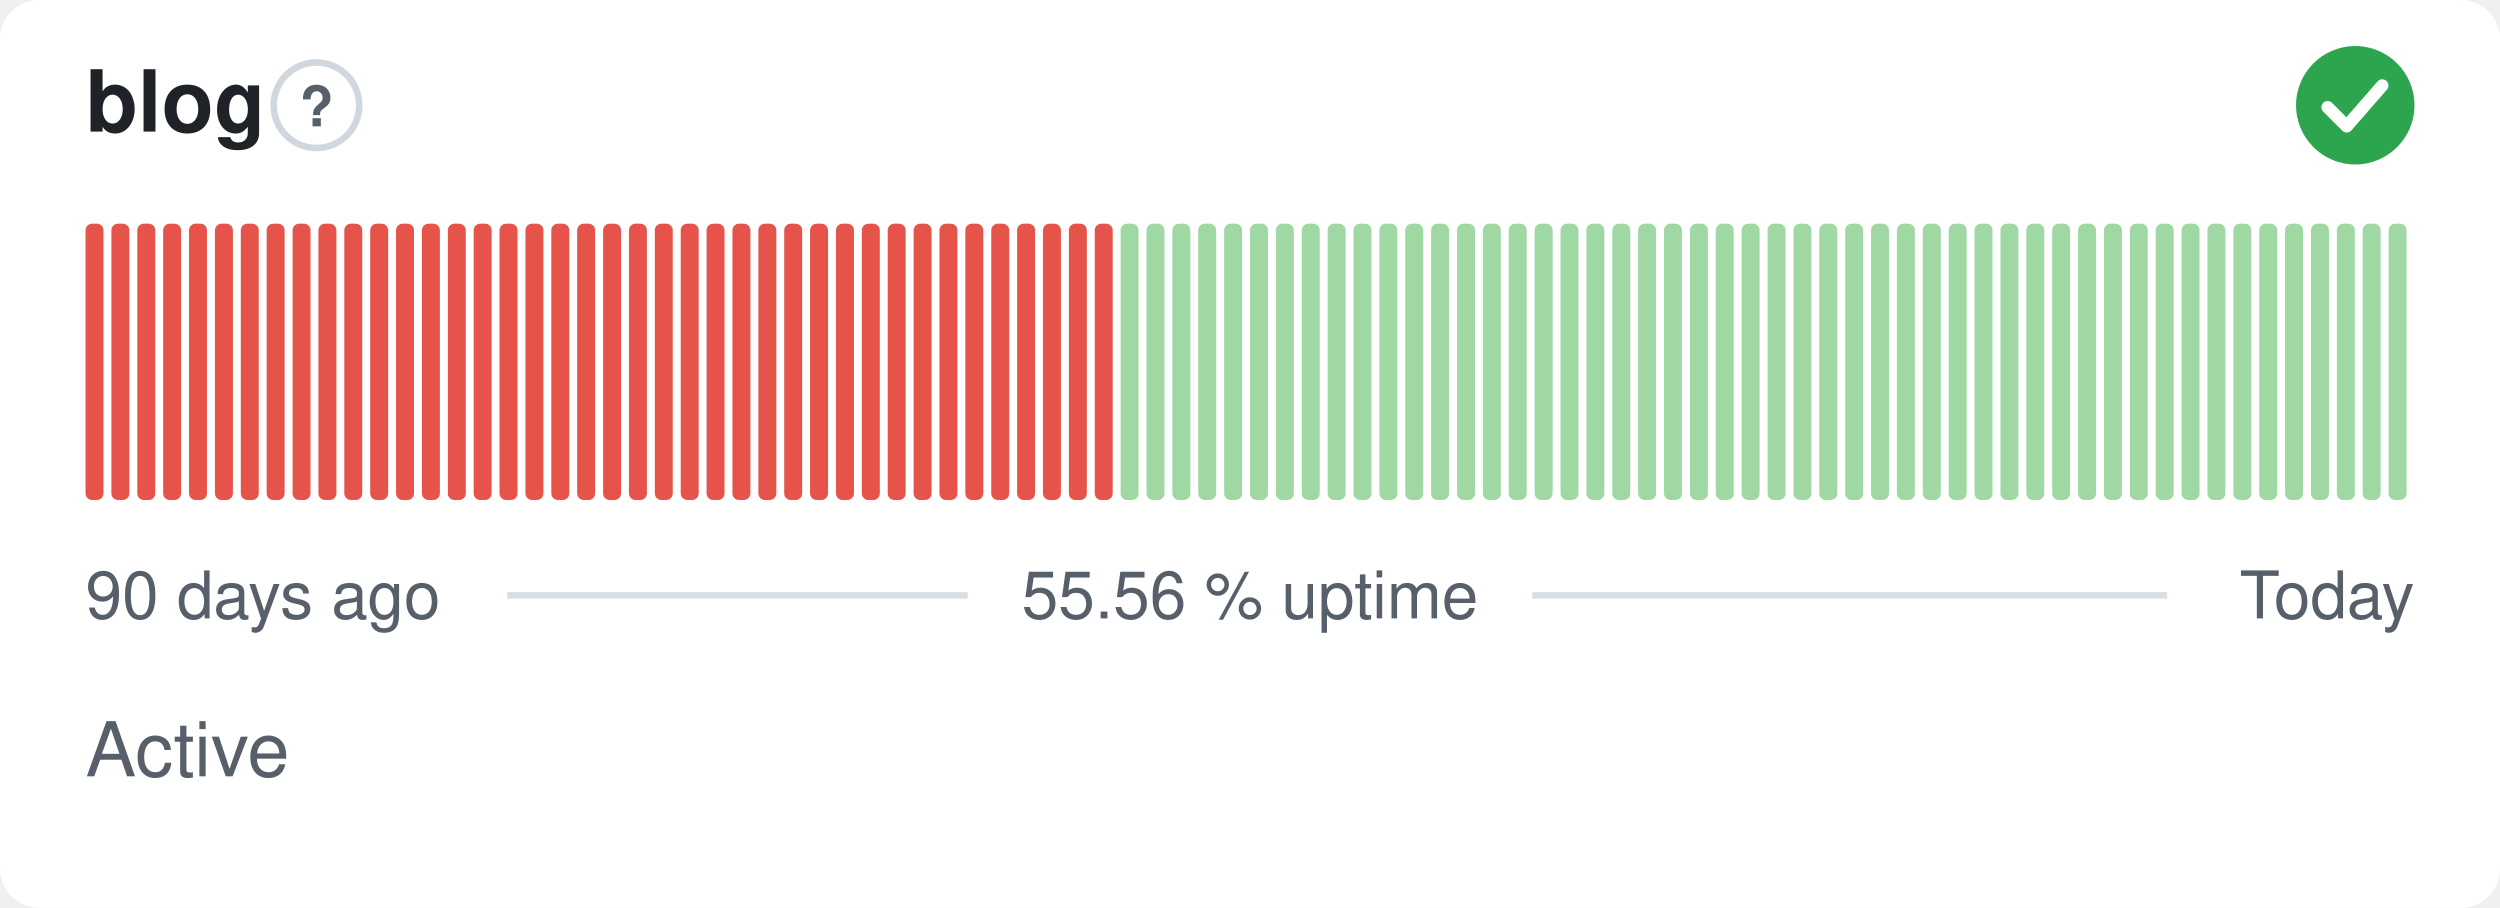
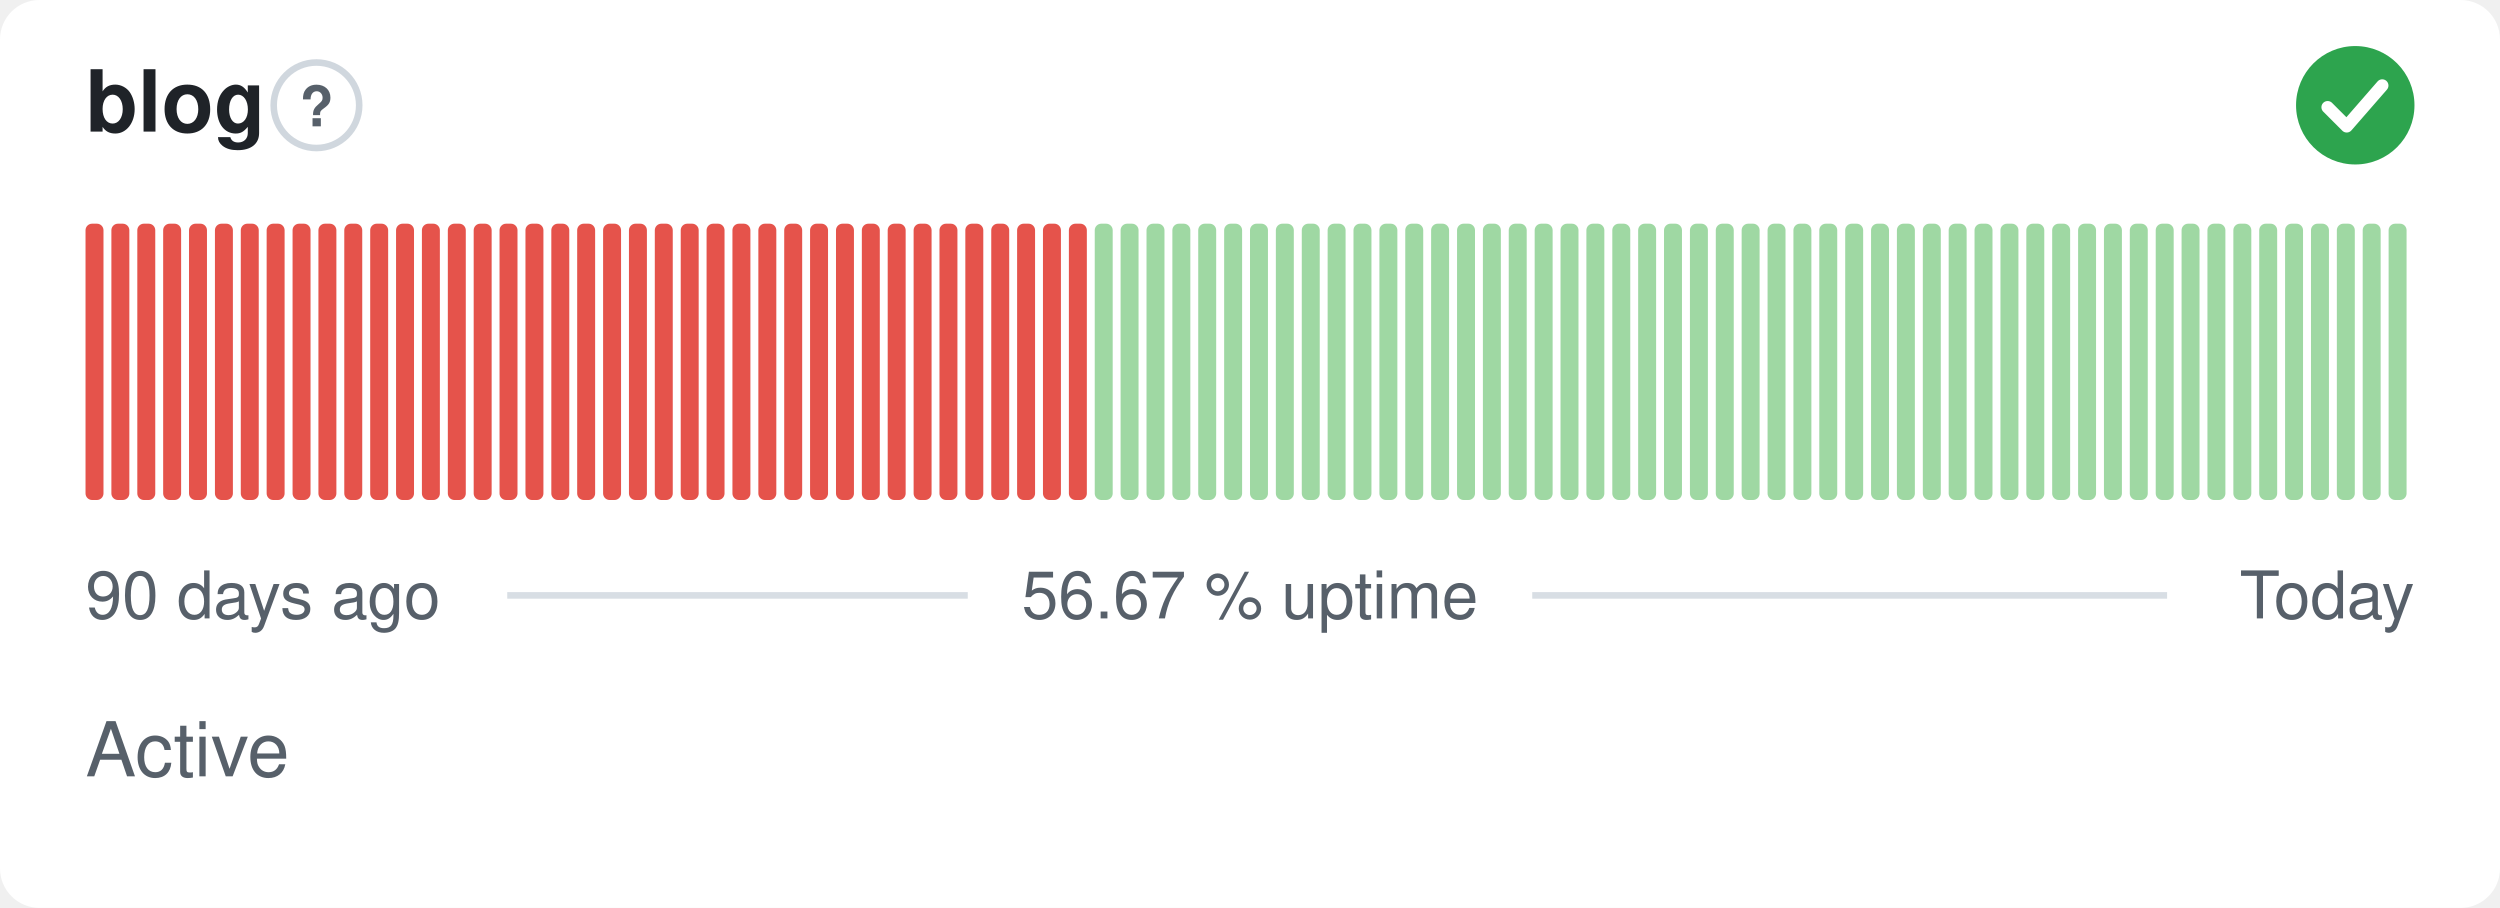
- <svg xmlns="http://www.w3.org/2000/svg" width="380" height="138" viewBox="0 0 380 138" role="img" aria-label="blog: Active, 55.56 % uptime over the last 90 days" font-family="-apple-system,BlinkMacSystemFont,'Segoe UI',Helvetica,Arial,sans-serif">
+ <svg xmlns="http://www.w3.org/2000/svg" width="380" height="138" viewBox="0 0 380 138" role="img" aria-label="blog: Active, 56.67 % uptime over the last 90 days" font-family="-apple-system,BlinkMacSystemFont,'Segoe UI',Helvetica,Arial,sans-serif">
  <style>
    @media (prefers-color-scheme: dark) {
      .bg { fill: #0d1117 }
      .title { fill: #e6edf3 }
      .muted { fill: #8b949e }
      .hint { stroke: #30363d }
      .rule { stroke: #30363d }
      .nodata { fill: #21262d }
    }
  </style>
  <rect class="bg" width="380" height="138" rx="6" fill="#ffffff" />
  <text class="title" x="13" y="20" font-size="13" font-weight="600" fill="#1f2328">blog</text>
  <circle class="hint" cx="48.1" cy="16" r="6.5" fill="none" stroke="#d0d7de" stroke-width="1" />
  <text class="muted" x="48.1" y="19.2" text-anchor="middle" font-size="8.5" font-weight="700" fill="#57606a">?</text>
  <circle cx="358" cy="16" r="9" fill="#2da44e" />
  <path d="M353.80 16.30l2.90 2.90 5.40 -6.20" fill="none" stroke="#fff" stroke-width="1.89" stroke-linecap="round" stroke-linejoin="round" />
  <rect x="13.00" y="34.00" width="2.73" height="42.00" rx="1" fill="#e5534b" />
  <rect x="16.93" y="34.00" width="2.73" height="42.00" rx="1" fill="#e5534b" />
  <rect x="20.87" y="34.00" width="2.73" height="42.00" rx="1" fill="#e5534b" />
  <rect x="24.80" y="34.00" width="2.73" height="42.00" rx="1" fill="#e5534b" />
  <rect x="28.73" y="34.00" width="2.73" height="42.00" rx="1" fill="#e5534b" />
  <rect x="32.67" y="34.00" width="2.73" height="42.00" rx="1" fill="#e5534b" />
  <rect x="36.60" y="34.00" width="2.73" height="42.00" rx="1" fill="#e5534b" />
  <rect x="40.53" y="34.00" width="2.73" height="42.00" rx="1" fill="#e5534b" />
  <rect x="44.47" y="34.00" width="2.73" height="42.00" rx="1" fill="#e5534b" />
  <rect x="48.40" y="34.00" width="2.73" height="42.00" rx="1" fill="#e5534b" />
  <rect x="52.33" y="34.00" width="2.73" height="42.00" rx="1" fill="#e5534b" />
  <rect x="56.27" y="34.00" width="2.73" height="42.00" rx="1" fill="#e5534b" />
  <rect x="60.20" y="34.00" width="2.73" height="42.00" rx="1" fill="#e5534b" />
  <rect x="64.13" y="34.00" width="2.73" height="42.00" rx="1" fill="#e5534b" />
  <rect x="68.07" y="34.00" width="2.73" height="42.00" rx="1" fill="#e5534b" />
  <rect x="72.00" y="34.00" width="2.73" height="42.00" rx="1" fill="#e5534b" />
  <rect x="75.93" y="34.00" width="2.73" height="42.00" rx="1" fill="#e5534b" />
  <rect x="79.87" y="34.00" width="2.73" height="42.00" rx="1" fill="#e5534b" />
  <rect x="83.80" y="34.00" width="2.73" height="42.00" rx="1" fill="#e5534b" />
  <rect x="87.73" y="34.00" width="2.73" height="42.00" rx="1" fill="#e5534b" />
  <rect x="91.67" y="34.00" width="2.73" height="42.00" rx="1" fill="#e5534b" />
  <rect x="95.60" y="34.00" width="2.73" height="42.00" rx="1" fill="#e5534b" />
  <rect x="99.53" y="34.00" width="2.73" height="42.00" rx="1" fill="#e5534b" />
  <rect x="103.47" y="34.00" width="2.73" height="42.00" rx="1" fill="#e5534b" />
  <rect x="107.40" y="34.00" width="2.73" height="42.00" rx="1" fill="#e5534b" />
  <rect x="111.33" y="34.00" width="2.73" height="42.00" rx="1" fill="#e5534b" />
  <rect x="115.27" y="34.00" width="2.73" height="42.00" rx="1" fill="#e5534b" />
  <rect x="119.20" y="34.00" width="2.73" height="42.00" rx="1" fill="#e5534b" />
  <rect x="123.13" y="34.00" width="2.73" height="42.00" rx="1" fill="#e5534b" />
  <rect x="127.07" y="34.00" width="2.73" height="42.00" rx="1" fill="#e5534b" />
  <rect x="131.00" y="34.00" width="2.73" height="42.00" rx="1" fill="#e5534b" />
  <rect x="134.93" y="34.00" width="2.73" height="42.00" rx="1" fill="#e5534b" />
  <rect x="138.87" y="34.00" width="2.73" height="42.00" rx="1" fill="#e5534b" />
  <rect x="142.80" y="34.00" width="2.73" height="42.00" rx="1" fill="#e5534b" />
  <rect x="146.73" y="34.00" width="2.73" height="42.00" rx="1" fill="#e5534b" />
  <rect x="150.67" y="34.00" width="2.73" height="42.00" rx="1" fill="#e5534b" />
  <rect x="154.60" y="34.00" width="2.73" height="42.00" rx="1" fill="#e5534b" />
  <rect x="158.53" y="34.00" width="2.73" height="42.00" rx="1" fill="#e5534b" />
  <rect x="162.47" y="34.00" width="2.73" height="42.00" rx="1" fill="#e5534b" />
-   <rect x="166.40" y="34.00" width="2.73" height="42.00" rx="1" fill="#e5534b" />
+   <rect x="166.40" y="34.00" width="2.73" height="42.00" rx="1" fill="#9fd8a3" />
  <rect x="170.33" y="34.00" width="2.73" height="42.00" rx="1" fill="#9fd8a3" />
  <rect x="174.27" y="34.00" width="2.73" height="42.00" rx="1" fill="#9fd8a3" />
  <rect x="178.20" y="34.00" width="2.73" height="42.00" rx="1" fill="#9fd8a3" />
  <rect x="182.13" y="34.00" width="2.73" height="42.00" rx="1" fill="#9fd8a3" />
  <rect x="186.07" y="34.00" width="2.73" height="42.00" rx="1" fill="#9fd8a3" />
  <rect x="190.00" y="34.00" width="2.73" height="42.00" rx="1" fill="#9fd8a3" />
  <rect x="193.93" y="34.00" width="2.73" height="42.00" rx="1" fill="#9fd8a3" />
  <rect x="197.87" y="34.00" width="2.73" height="42.00" rx="1" fill="#9fd8a3" />
  <rect x="201.80" y="34.00" width="2.73" height="42.00" rx="1" fill="#9fd8a3" />
  <rect x="205.73" y="34.00" width="2.73" height="42.00" rx="1" fill="#9fd8a3" />
  <rect x="209.67" y="34.00" width="2.73" height="42.00" rx="1" fill="#9fd8a3" />
  <rect x="213.60" y="34.00" width="2.73" height="42.00" rx="1" fill="#9fd8a3" />
  <rect x="217.53" y="34.00" width="2.73" height="42.00" rx="1" fill="#9fd8a3" />
  <rect x="221.47" y="34.00" width="2.73" height="42.00" rx="1" fill="#9fd8a3" />
  <rect x="225.40" y="34.00" width="2.73" height="42.00" rx="1" fill="#9fd8a3" />
  <rect x="229.33" y="34.00" width="2.73" height="42.00" rx="1" fill="#9fd8a3" />
  <rect x="233.27" y="34.00" width="2.73" height="42.00" rx="1" fill="#9fd8a3" />
  <rect x="237.20" y="34.00" width="2.73" height="42.00" rx="1" fill="#9fd8a3" />
  <rect x="241.13" y="34.00" width="2.73" height="42.00" rx="1" fill="#9fd8a3" />
  <rect x="245.07" y="34.00" width="2.73" height="42.00" rx="1" fill="#9fd8a3" />
  <rect x="249.00" y="34.00" width="2.73" height="42.00" rx="1" fill="#9fd8a3" />
  <rect x="252.93" y="34.00" width="2.73" height="42.00" rx="1" fill="#9fd8a3" />
  <rect x="256.87" y="34.00" width="2.73" height="42.00" rx="1" fill="#9fd8a3" />
  <rect x="260.80" y="34.00" width="2.73" height="42.00" rx="1" fill="#9fd8a3" />
  <rect x="264.73" y="34.00" width="2.73" height="42.00" rx="1" fill="#9fd8a3" />
  <rect x="268.67" y="34.00" width="2.73" height="42.00" rx="1" fill="#9fd8a3" />
  <rect x="272.60" y="34.00" width="2.73" height="42.00" rx="1" fill="#9fd8a3" />
  <rect x="276.53" y="34.00" width="2.73" height="42.00" rx="1" fill="#9fd8a3" />
  <rect x="280.47" y="34.00" width="2.73" height="42.00" rx="1" fill="#9fd8a3" />
  <rect x="284.40" y="34.00" width="2.73" height="42.00" rx="1" fill="#9fd8a3" />
  <rect x="288.33" y="34.00" width="2.73" height="42.00" rx="1" fill="#9fd8a3" />
  <rect x="292.27" y="34.00" width="2.73" height="42.00" rx="1" fill="#9fd8a3" />
  <rect x="296.20" y="34.00" width="2.73" height="42.00" rx="1" fill="#9fd8a3" />
  <rect x="300.13" y="34.00" width="2.73" height="42.00" rx="1" fill="#9fd8a3" />
  <rect x="304.07" y="34.00" width="2.73" height="42.00" rx="1" fill="#9fd8a3" />
  <rect x="308.00" y="34.00" width="2.73" height="42.00" rx="1" fill="#9fd8a3" />
  <rect x="311.93" y="34.00" width="2.73" height="42.00" rx="1" fill="#9fd8a3" />
  <rect x="315.87" y="34.00" width="2.73" height="42.00" rx="1" fill="#9fd8a3" />
  <rect x="319.80" y="34.00" width="2.73" height="42.00" rx="1" fill="#9fd8a3" />
  <rect x="323.73" y="34.00" width="2.73" height="42.00" rx="1" fill="#9fd8a3" />
  <rect x="327.67" y="34.00" width="2.73" height="42.00" rx="1" fill="#9fd8a3" />
  <rect x="331.60" y="34.00" width="2.73" height="42.00" rx="1" fill="#9fd8a3" />
  <rect x="335.53" y="34.00" width="2.73" height="42.00" rx="1" fill="#9fd8a3" />
  <rect x="339.47" y="34.00" width="2.73" height="42.00" rx="1" fill="#9fd8a3" />
  <rect x="343.40" y="34.00" width="2.73" height="42.00" rx="1" fill="#9fd8a3" />
  <rect x="347.33" y="34.00" width="2.73" height="42.00" rx="1" fill="#9fd8a3" />
  <rect x="351.27" y="34.00" width="2.73" height="42.00" rx="1" fill="#9fd8a3" />
  <rect x="355.20" y="34.00" width="2.73" height="42.00" rx="1" fill="#9fd8a3" />
  <rect x="359.13" y="34.00" width="2.73" height="42.00" rx="1" fill="#9fd8a3" />
  <rect x="363.07" y="34.00" width="2.73" height="42.00" rx="1" fill="#9fd8a3" />
  <text class="muted" x="13" y="94" font-size="10" fill="#57606a">90 days ago</text>
-   <text class="muted" x="190" y="94" text-anchor="middle" font-size="10" fill="#57606a">55.56 % uptime</text>
+   <text class="muted" x="190" y="94" text-anchor="middle" font-size="10" fill="#57606a">56.67 % uptime</text>
  <text class="muted" x="367" y="94" text-anchor="end" font-size="10" fill="#57606a">Today</text>
  <line class="rule" x1="77.1" y1="90.5" x2="147.1" y2="90.5" stroke="#d8dee4" stroke-width="1" />
  <line class="rule" x1="232.9" y1="90.5" x2="329.4" y2="90.5" stroke="#d8dee4" stroke-width="1" />
  <text class="muted" x="13" y="118" font-size="11.5" fill="#57606a">Active</text>
</svg>
